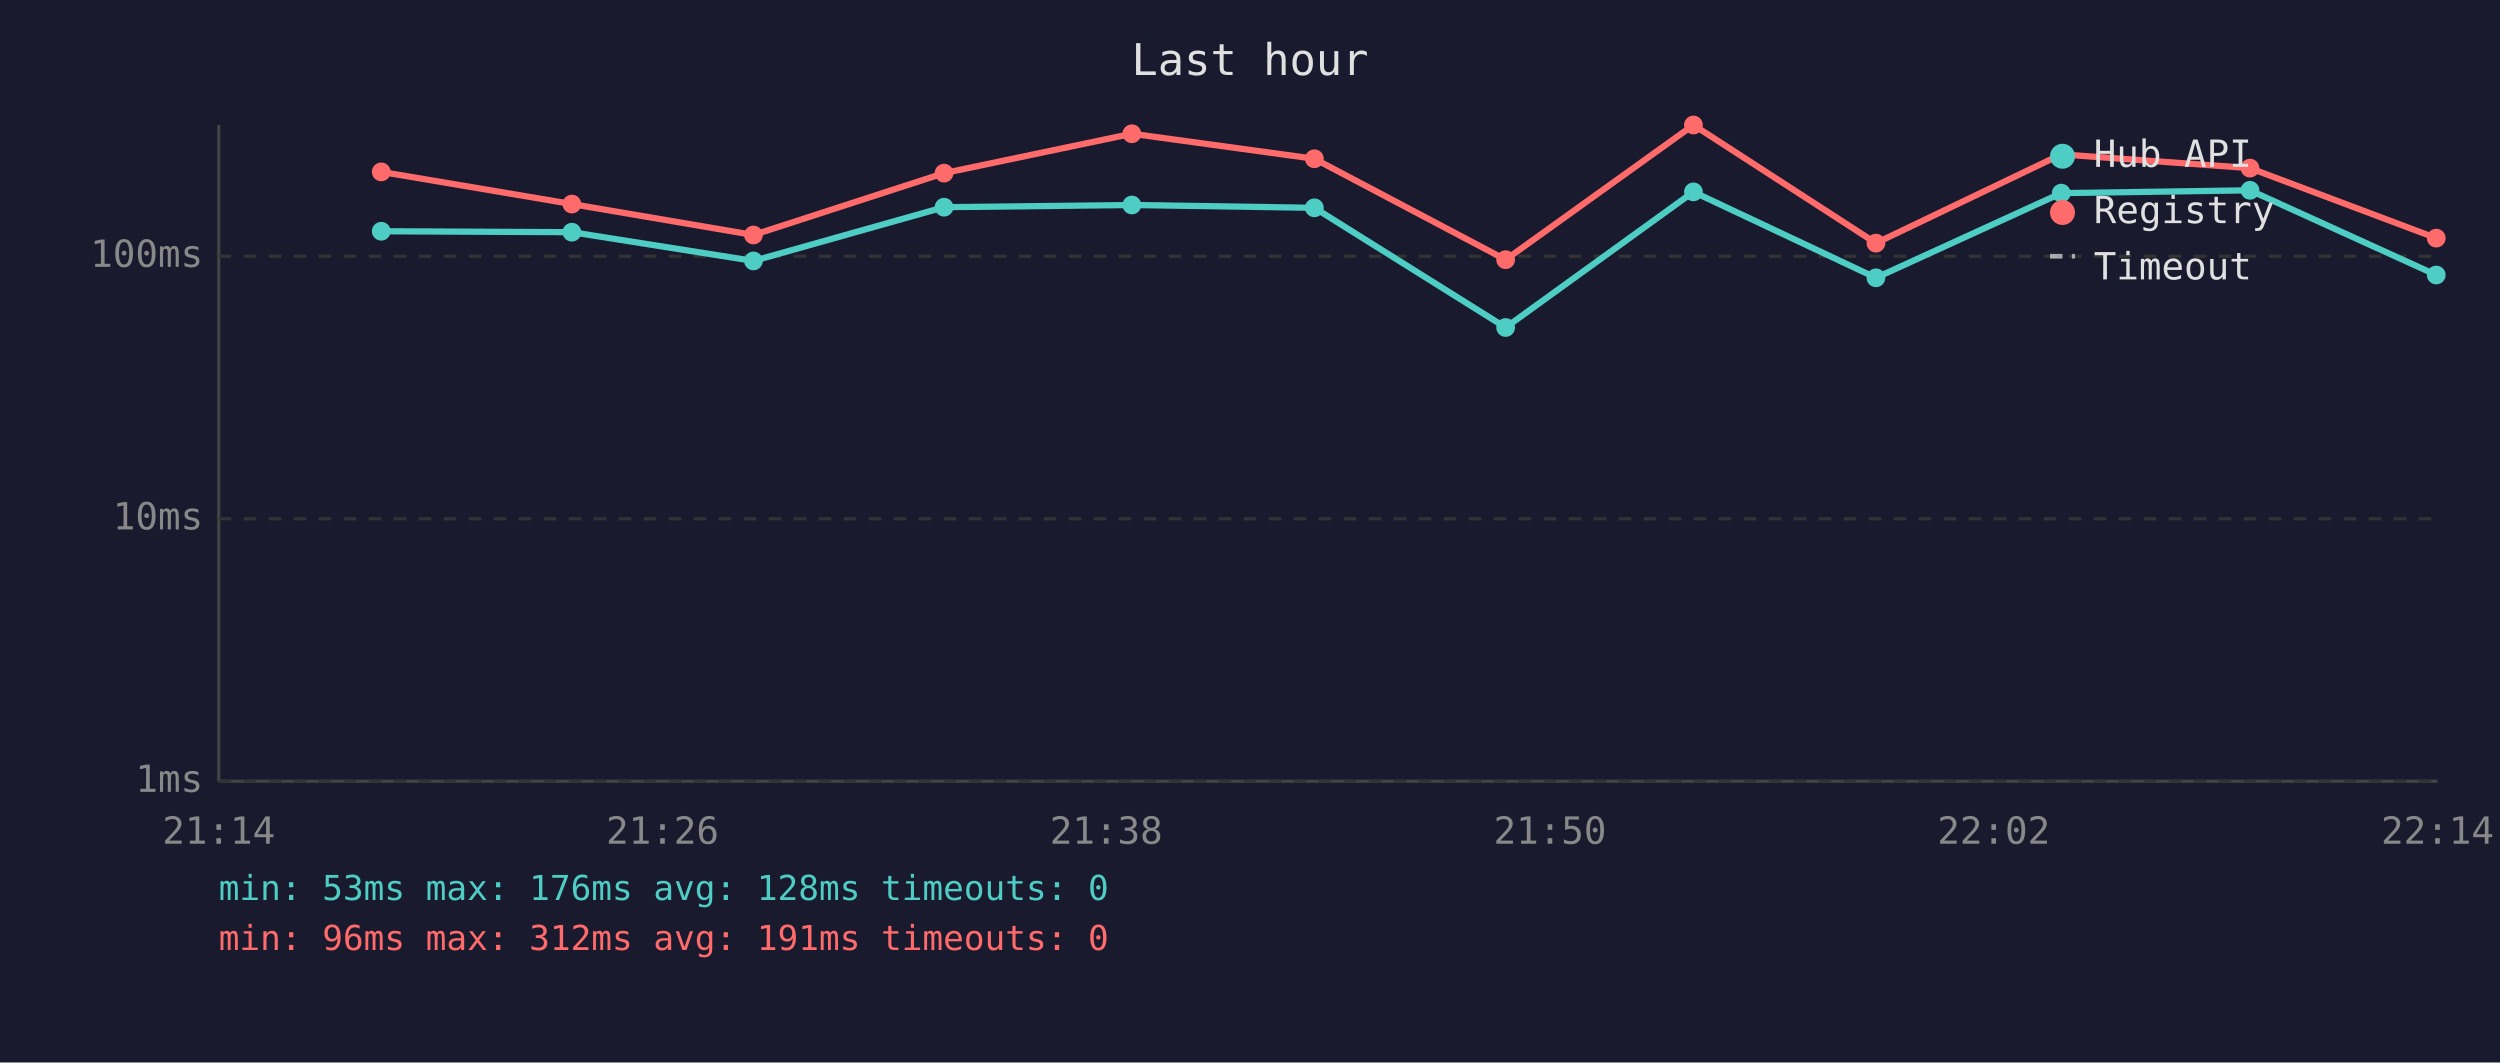
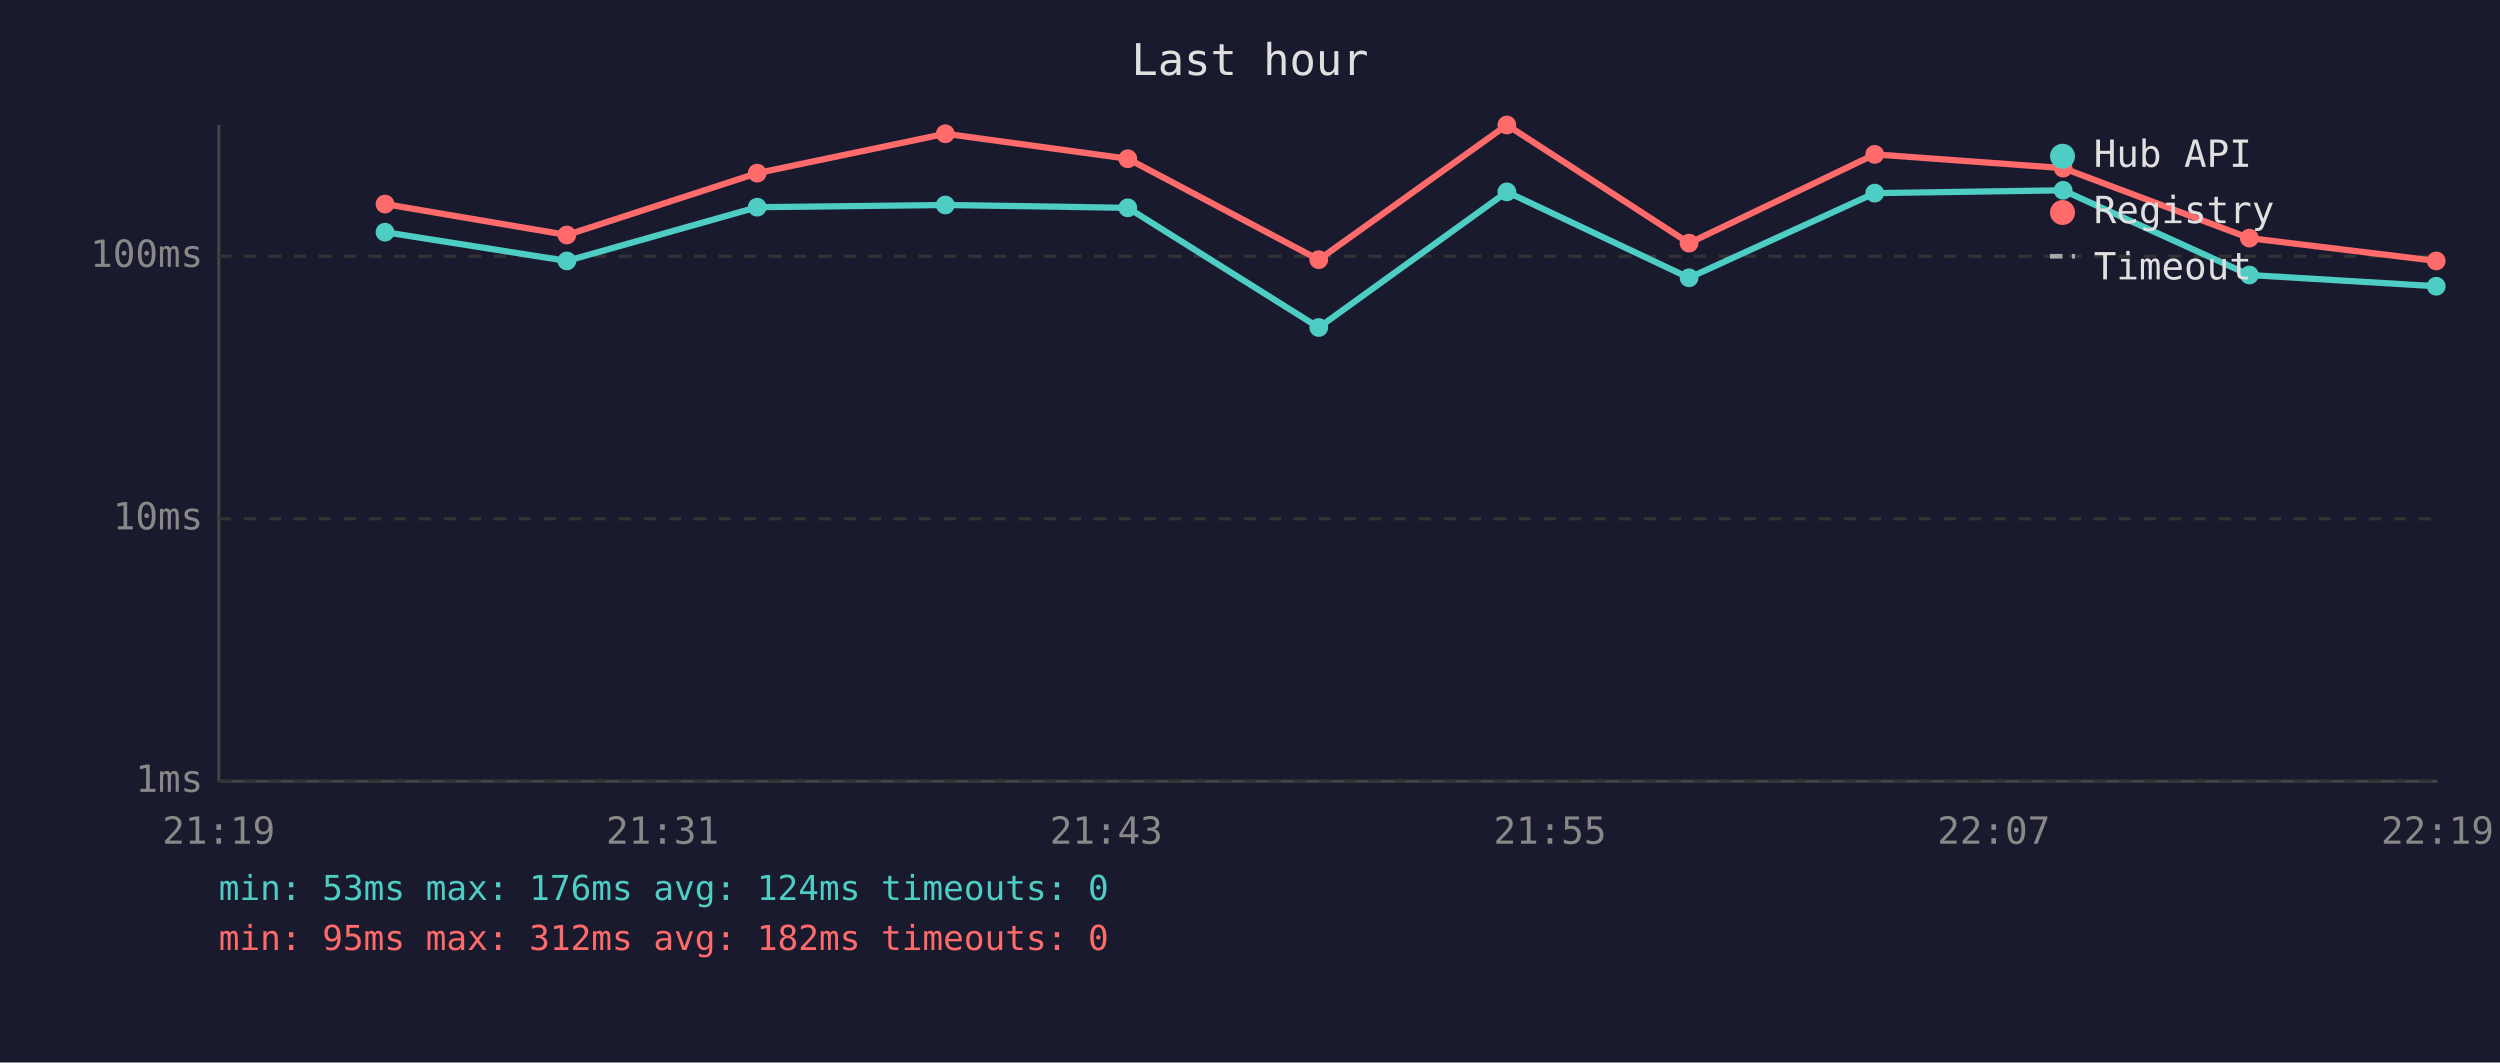
<svg xmlns="http://www.w3.org/2000/svg" viewBox="0 0 800 340" font-family="monospace" font-size="12">
  <rect width="800" height="340" fill="#1a1a2e" />
  <text x="400" y="24" fill="#e0e0e0" font-size="14" text-anchor="middle">Last hour</text>
  <line x1="70" y1="40" x2="70" y2="250" stroke="#444" stroke-width="1" />
  <line x1="70" y1="250" x2="780" y2="250" stroke="#444" stroke-width="1" />
  <line x1="70" y1="250" x2="780" y2="250" stroke="#333" stroke-width="1" stroke-dasharray="4" />
  <text x="65" y="250" fill="#888" text-anchor="end" dominant-baseline="middle">1ms</text>
  <line x1="70" y1="166" x2="780" y2="166" stroke="#333" stroke-width="1" stroke-dasharray="4" />
  <text x="65" y="166" fill="#888" text-anchor="end" dominant-baseline="middle">10ms</text>
  <line x1="70" y1="82" x2="780" y2="82" stroke="#333" stroke-width="1" stroke-dasharray="4" />
  <text x="65" y="82" fill="#888" text-anchor="end" dominant-baseline="middle">100ms</text>
-   <text x="70" y="270" fill="#888" text-anchor="middle">21:14</text>
-   <text x="212" y="270" fill="#888" text-anchor="middle">21:26</text>
-   <text x="354" y="270" fill="#888" text-anchor="middle">21:38</text>
-   <text x="496" y="270" fill="#888" text-anchor="middle">21:50</text>
-   <text x="638" y="270" fill="#888" text-anchor="middle">22:02</text>
-   <text x="780" y="270" fill="#888" text-anchor="middle">22:14</text>
-   <polyline points="122.0,74.0 183.0,74.3 241.1,83.5 302.1,66.3 362.2,65.6 420.6,66.5 481.8,104.8 541.9,61.4 600.3,88.9 659.6,61.8 720.0,60.9 779.6,88.0" fill="none" stroke="#4ecdc4" stroke-width="2" opacity="1" />
-   <circle cx="122.0" cy="74.0" r="3" fill="#4ecdc4" />
-   <circle cx="183.0" cy="74.3" r="3" fill="#4ecdc4" />
-   <circle cx="241.1" cy="83.5" r="3" fill="#4ecdc4" />
-   <circle cx="302.1" cy="66.3" r="3" fill="#4ecdc4" />
-   <circle cx="362.2" cy="65.6" r="3" fill="#4ecdc4" />
-   <circle cx="420.6" cy="66.5" r="3" fill="#4ecdc4" />
-   <circle cx="481.8" cy="104.8" r="3" fill="#4ecdc4" />
-   <circle cx="541.9" cy="61.4" r="3" fill="#4ecdc4" />
-   <circle cx="600.3" cy="88.9" r="3" fill="#4ecdc4" />
-   <circle cx="659.6" cy="61.8" r="3" fill="#4ecdc4" />
-   <circle cx="720.0" cy="60.9" r="3" fill="#4ecdc4" />
-   <circle cx="779.6" cy="88.0" r="3" fill="#4ecdc4" />
-   <polyline points="122.0,55.0 183.0,65.3 241.1,75.2 302.1,55.4 362.2,42.8 420.6,50.8 481.8,83.1 541.9,40.0 600.3,77.8 659.6,49.4 720.0,53.8 779.6,76.2" fill="none" stroke="#ff6b6b" stroke-width="2" opacity="1" />
-   <circle cx="122.0" cy="55.0" r="3" fill="#ff6b6b" />
-   <circle cx="183.0" cy="65.3" r="3" fill="#ff6b6b" />
-   <circle cx="241.1" cy="75.2" r="3" fill="#ff6b6b" />
-   <circle cx="302.1" cy="55.4" r="3" fill="#ff6b6b" />
-   <circle cx="362.2" cy="42.8" r="3" fill="#ff6b6b" />
-   <circle cx="420.6" cy="50.8" r="3" fill="#ff6b6b" />
-   <circle cx="481.8" cy="83.1" r="3" fill="#ff6b6b" />
-   <circle cx="541.9" cy="40.0" r="3" fill="#ff6b6b" />
-   <circle cx="600.3" cy="77.8" r="3" fill="#ff6b6b" />
-   <circle cx="659.6" cy="49.4" r="3" fill="#ff6b6b" />
-   <circle cx="720.0" cy="53.8" r="3" fill="#ff6b6b" />
-   <circle cx="779.6" cy="76.2" r="3" fill="#ff6b6b" />
+   <text x="70" y="270" fill="#888" text-anchor="middle">21:19</text>
+   <text x="212" y="270" fill="#888" text-anchor="middle">21:31</text>
+   <text x="354" y="270" fill="#888" text-anchor="middle">21:43</text>
+   <text x="496" y="270" fill="#888" text-anchor="middle">21:55</text>
+   <text x="638" y="270" fill="#888" text-anchor="middle">22:07</text>
+   <text x="780" y="270" fill="#888" text-anchor="middle">22:19</text>
+   <polyline points="123.2,74.3 181.4,83.5 242.3,66.3 302.5,65.6 360.9,66.5 422.0,104.8 482.2,61.4 540.5,88.9 599.9,61.8 660.2,60.9 719.8,88.0 779.6,91.6" fill="none" stroke="#4ecdc4" stroke-width="2" opacity="1" />
+   <circle cx="123.2" cy="74.3" r="3" fill="#4ecdc4" />
+   <circle cx="181.4" cy="83.5" r="3" fill="#4ecdc4" />
+   <circle cx="242.3" cy="66.3" r="3" fill="#4ecdc4" />
+   <circle cx="302.5" cy="65.6" r="3" fill="#4ecdc4" />
+   <circle cx="360.9" cy="66.5" r="3" fill="#4ecdc4" />
+   <circle cx="422.0" cy="104.8" r="3" fill="#4ecdc4" />
+   <circle cx="482.2" cy="61.4" r="3" fill="#4ecdc4" />
+   <circle cx="540.5" cy="88.9" r="3" fill="#4ecdc4" />
+   <circle cx="599.9" cy="61.8" r="3" fill="#4ecdc4" />
+   <circle cx="660.2" cy="60.9" r="3" fill="#4ecdc4" />
+   <circle cx="719.8" cy="88.0" r="3" fill="#4ecdc4" />
+   <circle cx="779.6" cy="91.6" r="3" fill="#4ecdc4" />
+   <polyline points="123.2,65.3 181.4,75.2 242.3,55.4 302.5,42.8 360.9,50.8 422.0,83.1 482.2,40.0 540.5,77.8 599.9,49.4 660.2,53.8 719.8,76.2 779.6,83.5" fill="none" stroke="#ff6b6b" stroke-width="2" opacity="1" />
+   <circle cx="123.2" cy="65.3" r="3" fill="#ff6b6b" />
+   <circle cx="181.4" cy="75.2" r="3" fill="#ff6b6b" />
+   <circle cx="242.3" cy="55.4" r="3" fill="#ff6b6b" />
+   <circle cx="302.5" cy="42.8" r="3" fill="#ff6b6b" />
+   <circle cx="360.9" cy="50.8" r="3" fill="#ff6b6b" />
+   <circle cx="422.0" cy="83.1" r="3" fill="#ff6b6b" />
+   <circle cx="482.2" cy="40.0" r="3" fill="#ff6b6b" />
+   <circle cx="540.5" cy="77.8" r="3" fill="#ff6b6b" />
+   <circle cx="599.9" cy="49.4" r="3" fill="#ff6b6b" />
+   <circle cx="660.2" cy="53.8" r="3" fill="#ff6b6b" />
+   <circle cx="719.8" cy="76.2" r="3" fill="#ff6b6b" />
+   <circle cx="779.6" cy="83.5" r="3" fill="#ff6b6b" />
  <circle cx="660" cy="50" r="4" fill="#4ecdc4" />
  <text x="670" y="50" fill="#e0e0e0" dominant-baseline="middle">Hub API</text>
  <circle cx="660" cy="68" r="4" fill="#ff6b6b" />
  <text x="670" y="68" fill="#e0e0e0" dominant-baseline="middle">Registry</text>
  <line x1="656" y1="82" x2="664" y2="82" stroke="#e0e0e0" stroke-width="1.5" stroke-dasharray="4,3" opacity="0.7" />
  <text x="670" y="86" fill="#e0e0e0" dominant-baseline="middle">Timeout</text>
-   <text x="70" y="288" fill="#4ecdc4" font-size="11">min: 53ms  max: 176ms  avg: 128ms  timeouts: 0</text>
-   <text x="70" y="304" fill="#ff6b6b" font-size="11">min: 96ms  max: 312ms  avg: 191ms  timeouts: 0</text>
+   <text x="70" y="288" fill="#4ecdc4" font-size="11">min: 53ms  max: 176ms  avg: 124ms  timeouts: 0</text>
+   <text x="70" y="304" fill="#ff6b6b" font-size="11">min: 95ms  max: 312ms  avg: 182ms  timeouts: 0</text>
</svg>
